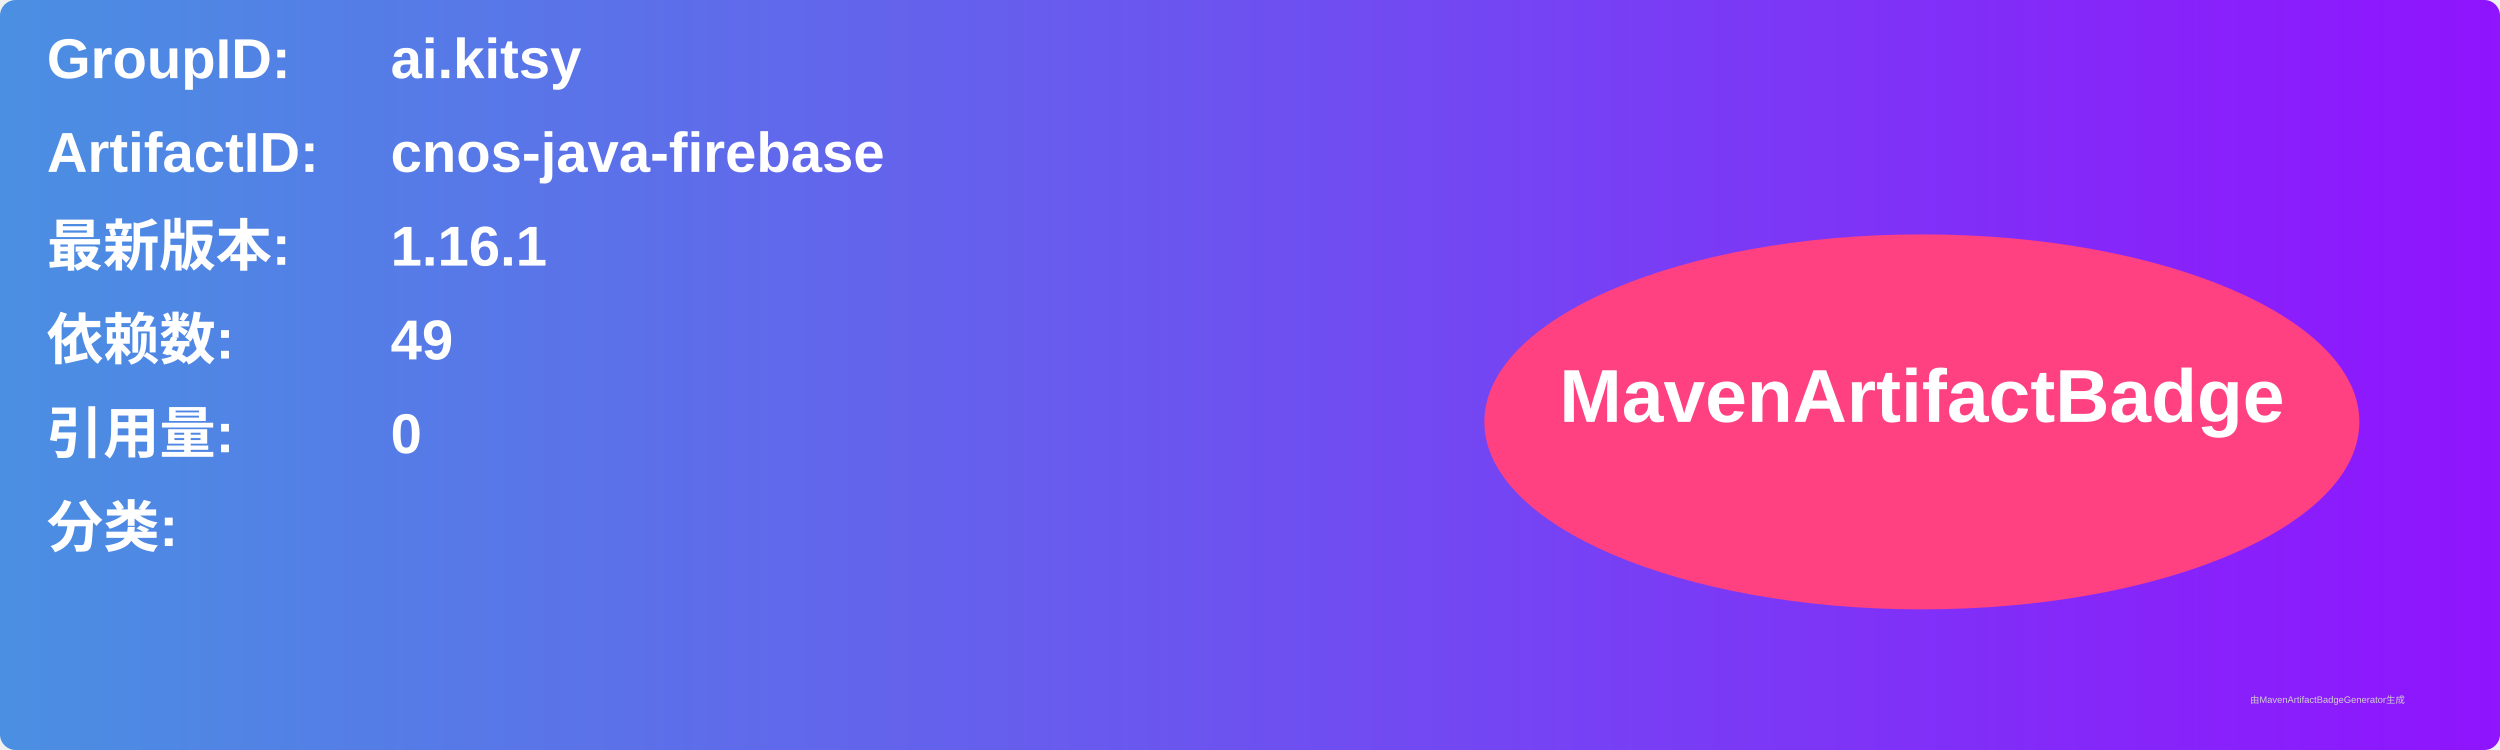
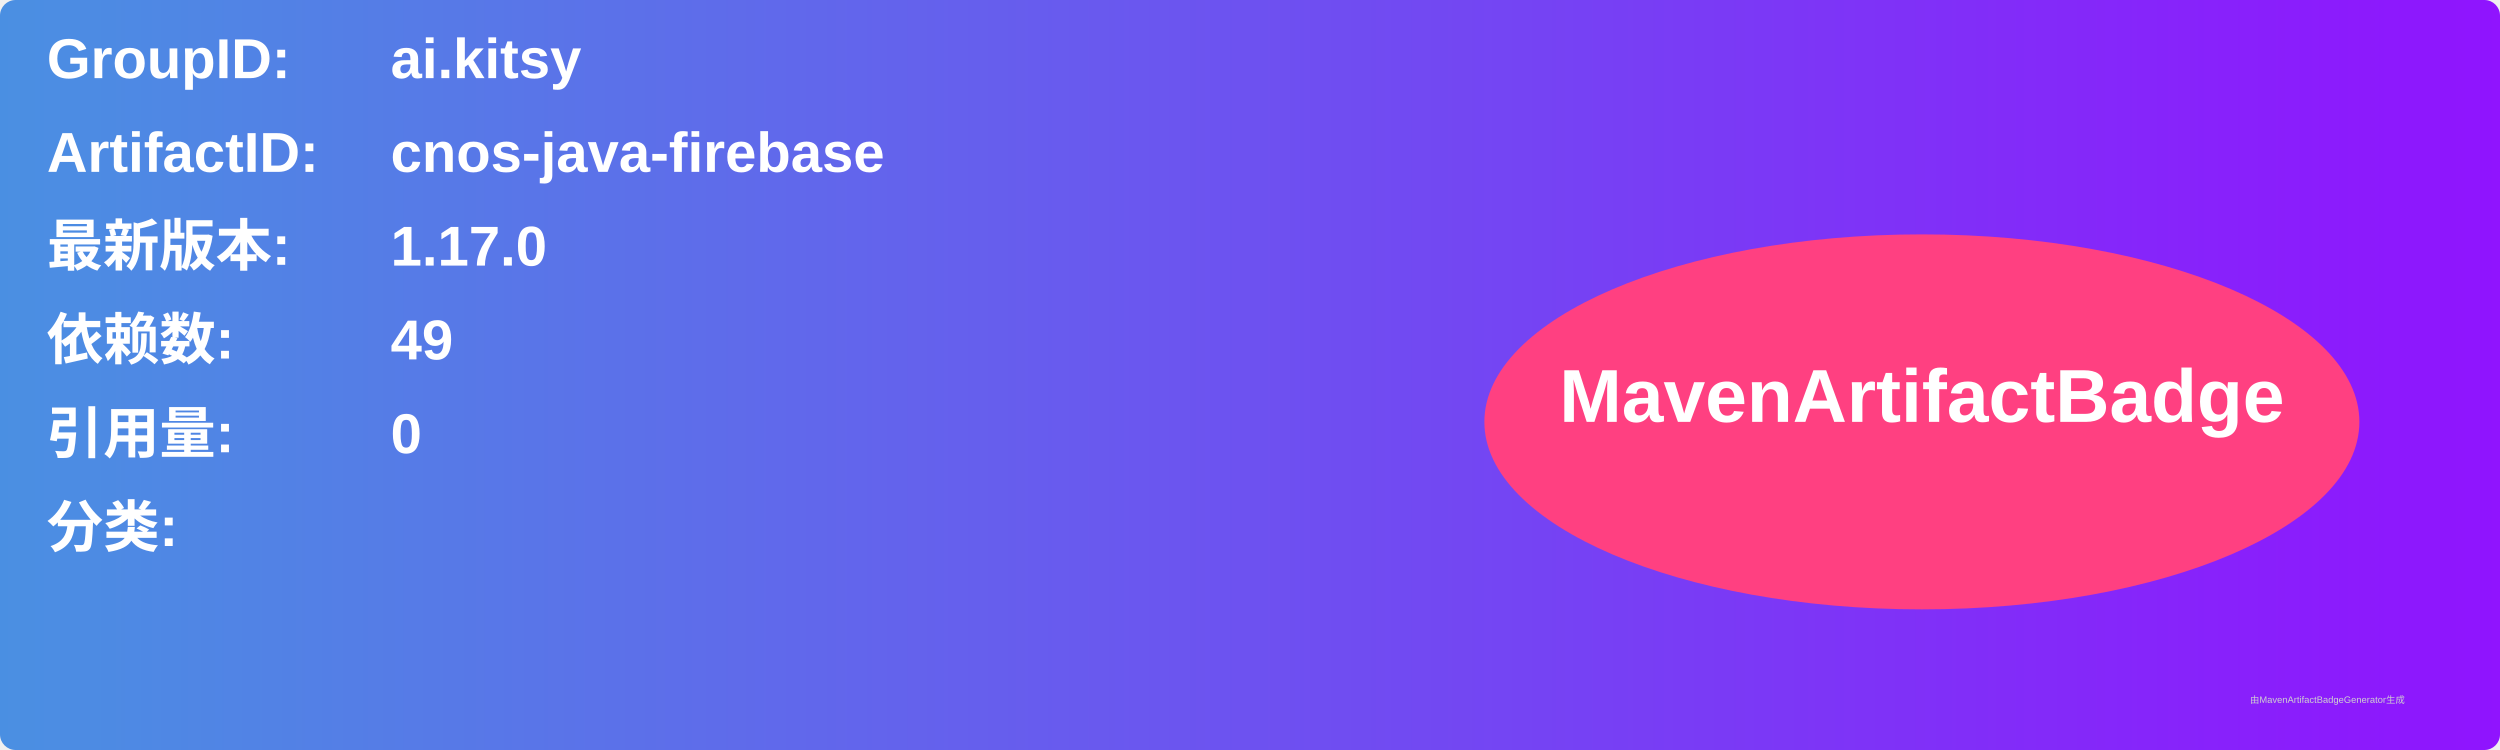
<svg xmlns="http://www.w3.org/2000/svg" width="800" height="240" viewBox="0 0 800 240">
  <linearGradient id="grad" x1="0%" y1="0%" x2="100%" y2="0%">
    <stop offset="0%" stop-color="#4a90e2" />
    <stop offset="100%" stop-color="#9013fe" />
  </linearGradient>
  <rect width="100%" height="100%" rx="5" ry="5" fill="url(#grad)" />
  <g transform="translate(15, 15)">
    <text x="0" y="10" font-family="Arial" font-size="18" fill="white" font-weight="bold" width="260">GroupID:</text>
    <text x="110" y="10" font-family="Arial" font-size="18" fill="white" font-weight="bold" width="460">ai.kitsy</text>
    <text x="0" y="40" font-family="Arial" font-size="18" fill="white" font-weight="bold" width="260">ArtifactID:</text>
    <text x="110" y="40" font-family="Arial" font-size="18" fill="white" font-weight="bold" width="460">cnos-java-firebase</text>
    <text x="0" y="70" font-family="Arial" font-size="18" fill="white" font-weight="bold">最新版本:</text>
    <text x="110" y="70" font-family="Arial" font-size="18" fill="white" font-weight="bold">
-       <tspan font-weight="bold">1.16.1</tspan>
+       <tspan font-weight="bold">1.17.0</tspan>
    </text>
    <text x="0" y="100" font-family="Arial" font-size="18" fill="white" font-weight="bold">依赖数: </text>
    <text x="110" y="100" font-family="Arial" font-size="18" fill="white">
      <tspan font-weight="bold">49</tspan>
    </text>
    <text x="0" y="130" font-family="Arial" font-size="18" fill="white" font-weight="bold">引用量: </text>
    <text x="110" y="130" font-family="Arial" font-size="18" fill="white">
      <tspan font-weight="bold">0</tspan>
    </text>
    <text x="0" y="160" font-family="Arial" font-size="18" fill="white" font-weight="bold">分类:</text>
    <text x="10" y="190" font-family="Arial" font-size="10" fill="white">
      <tspan font-weight="bold" />
    </text>
    <ellipse cx="600" cy="120" rx="140" ry="60" fill="#ff4081" />
    <text x="600" y="120" text-anchor="middle" font-family="Arial" font-size="24" fill="white" font-weight="bold">MavenArtifactBadge</text>
  </g>
  <text x="720" y="225" font-family="Arial" font-size="3" fill="#d0d0d0">由MavenArtifactBadgeGenerator生成</text>
</svg>
